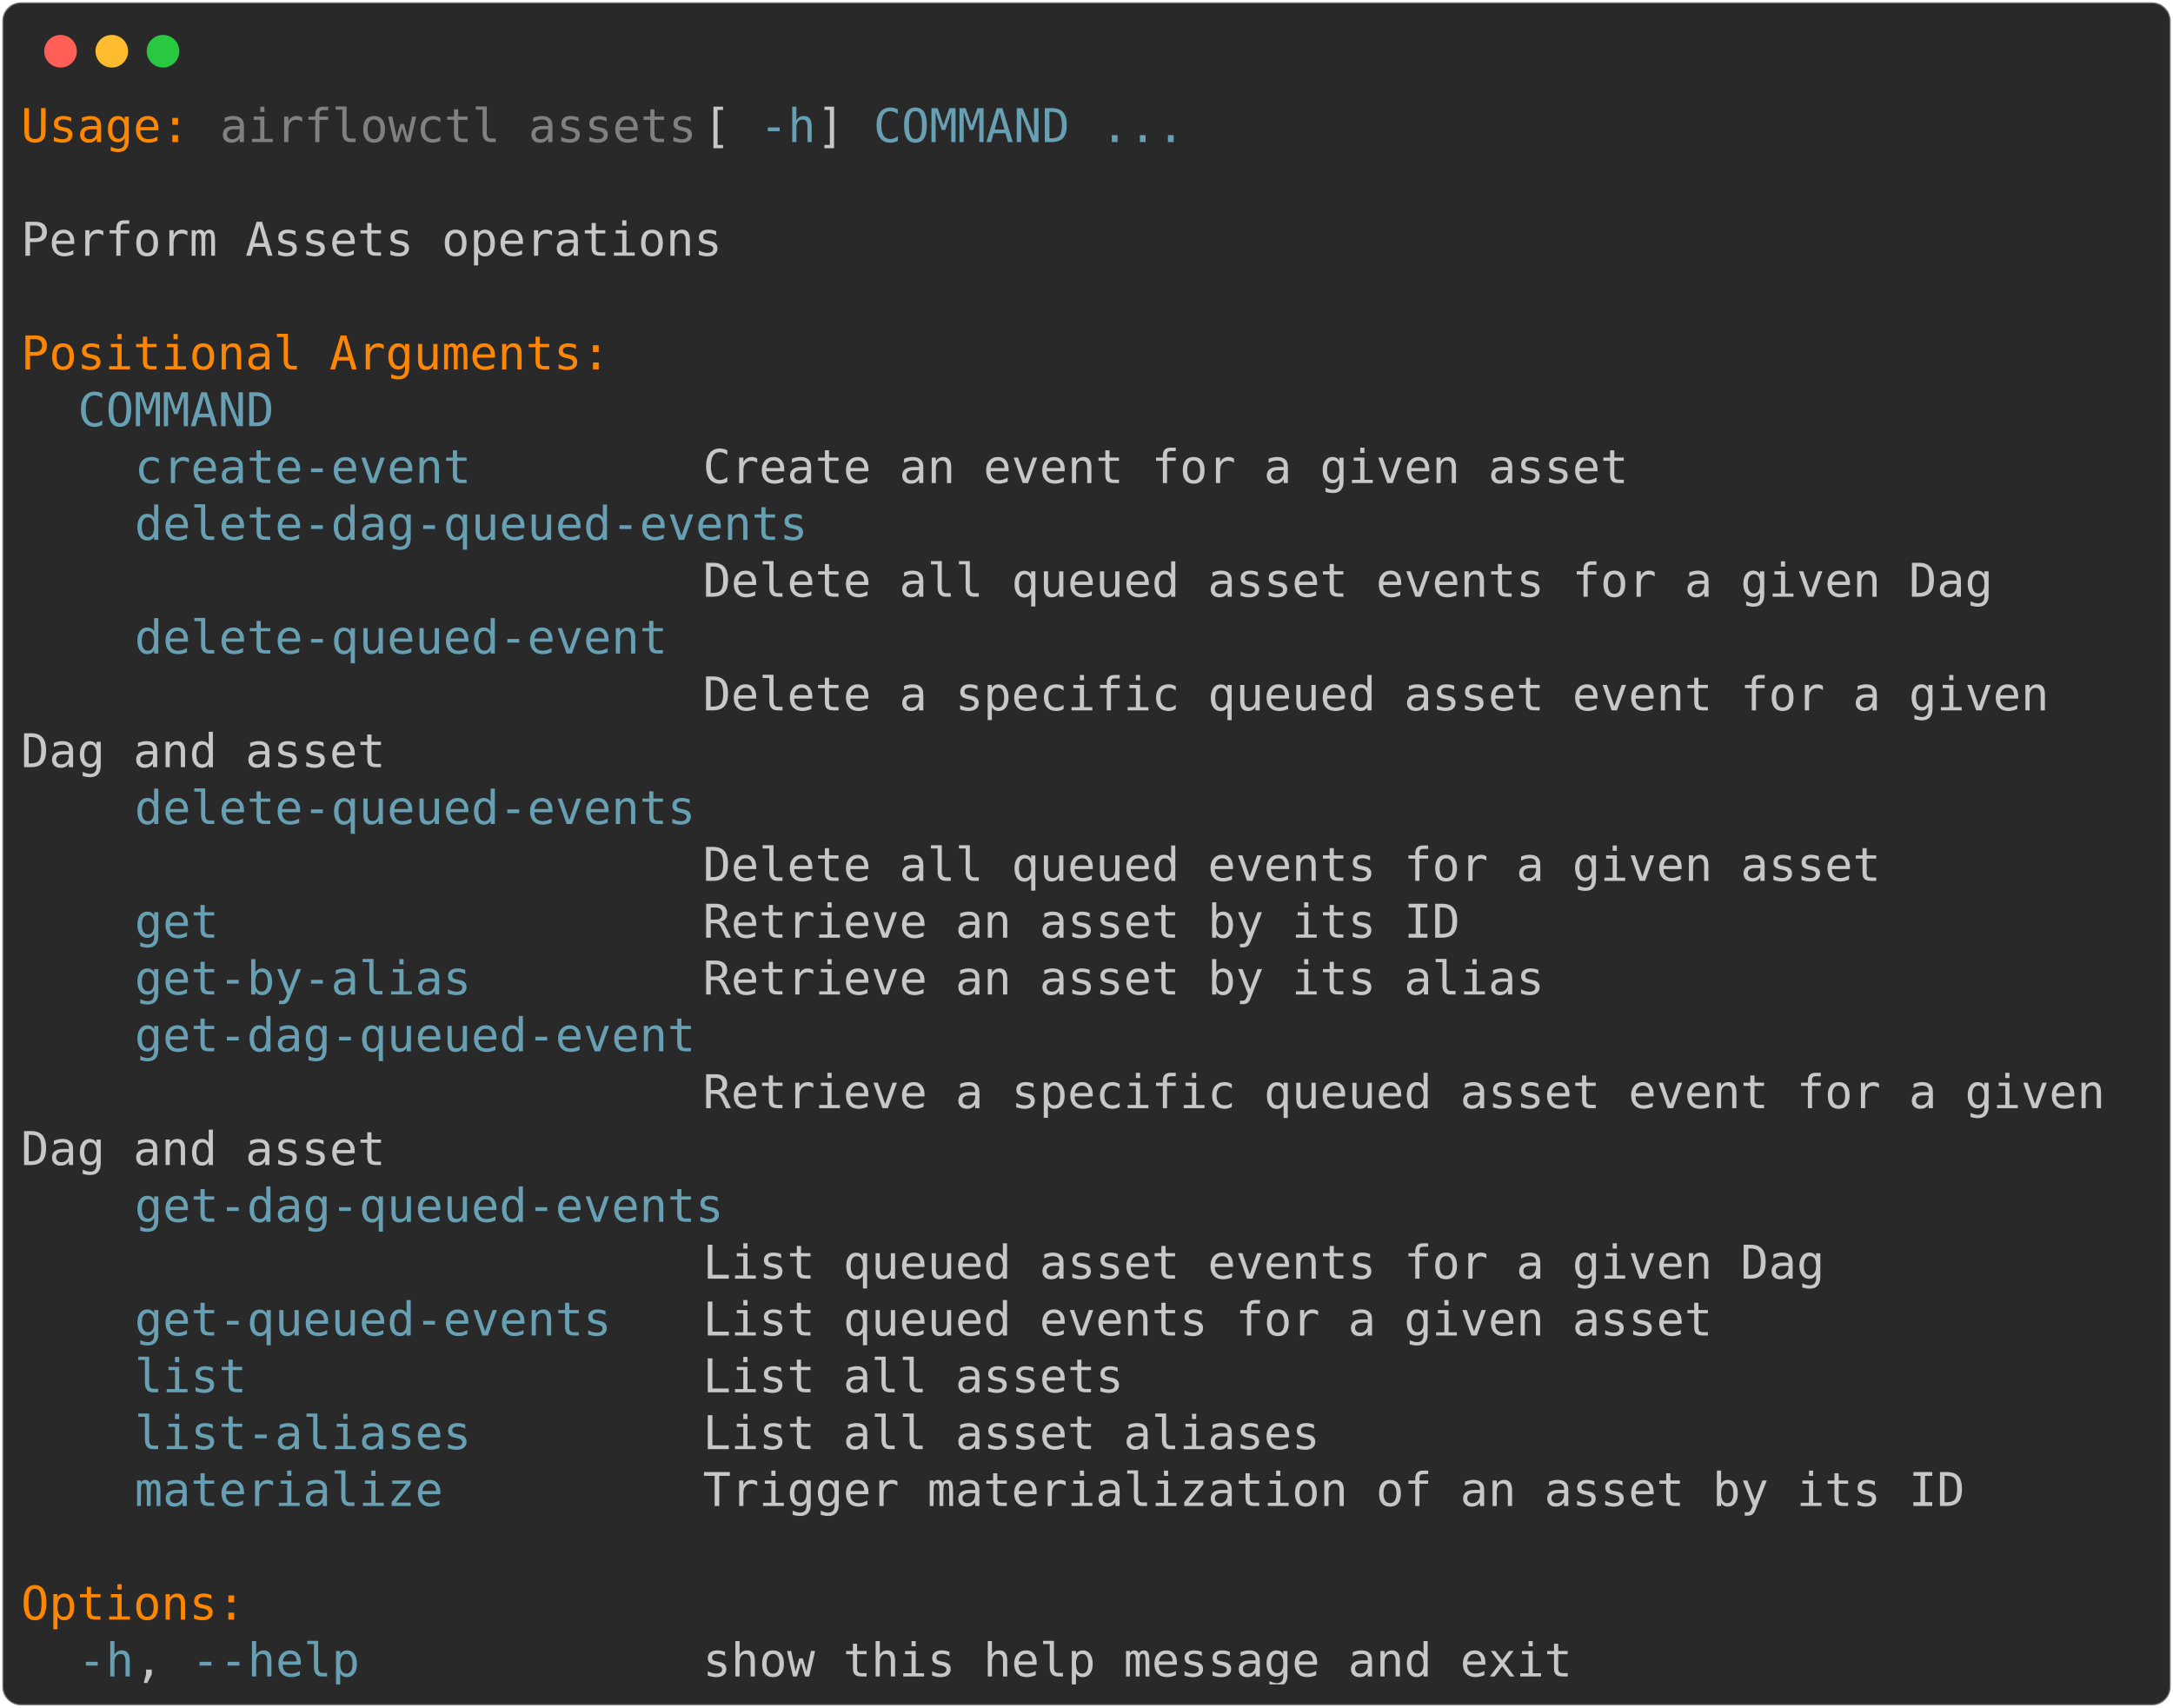
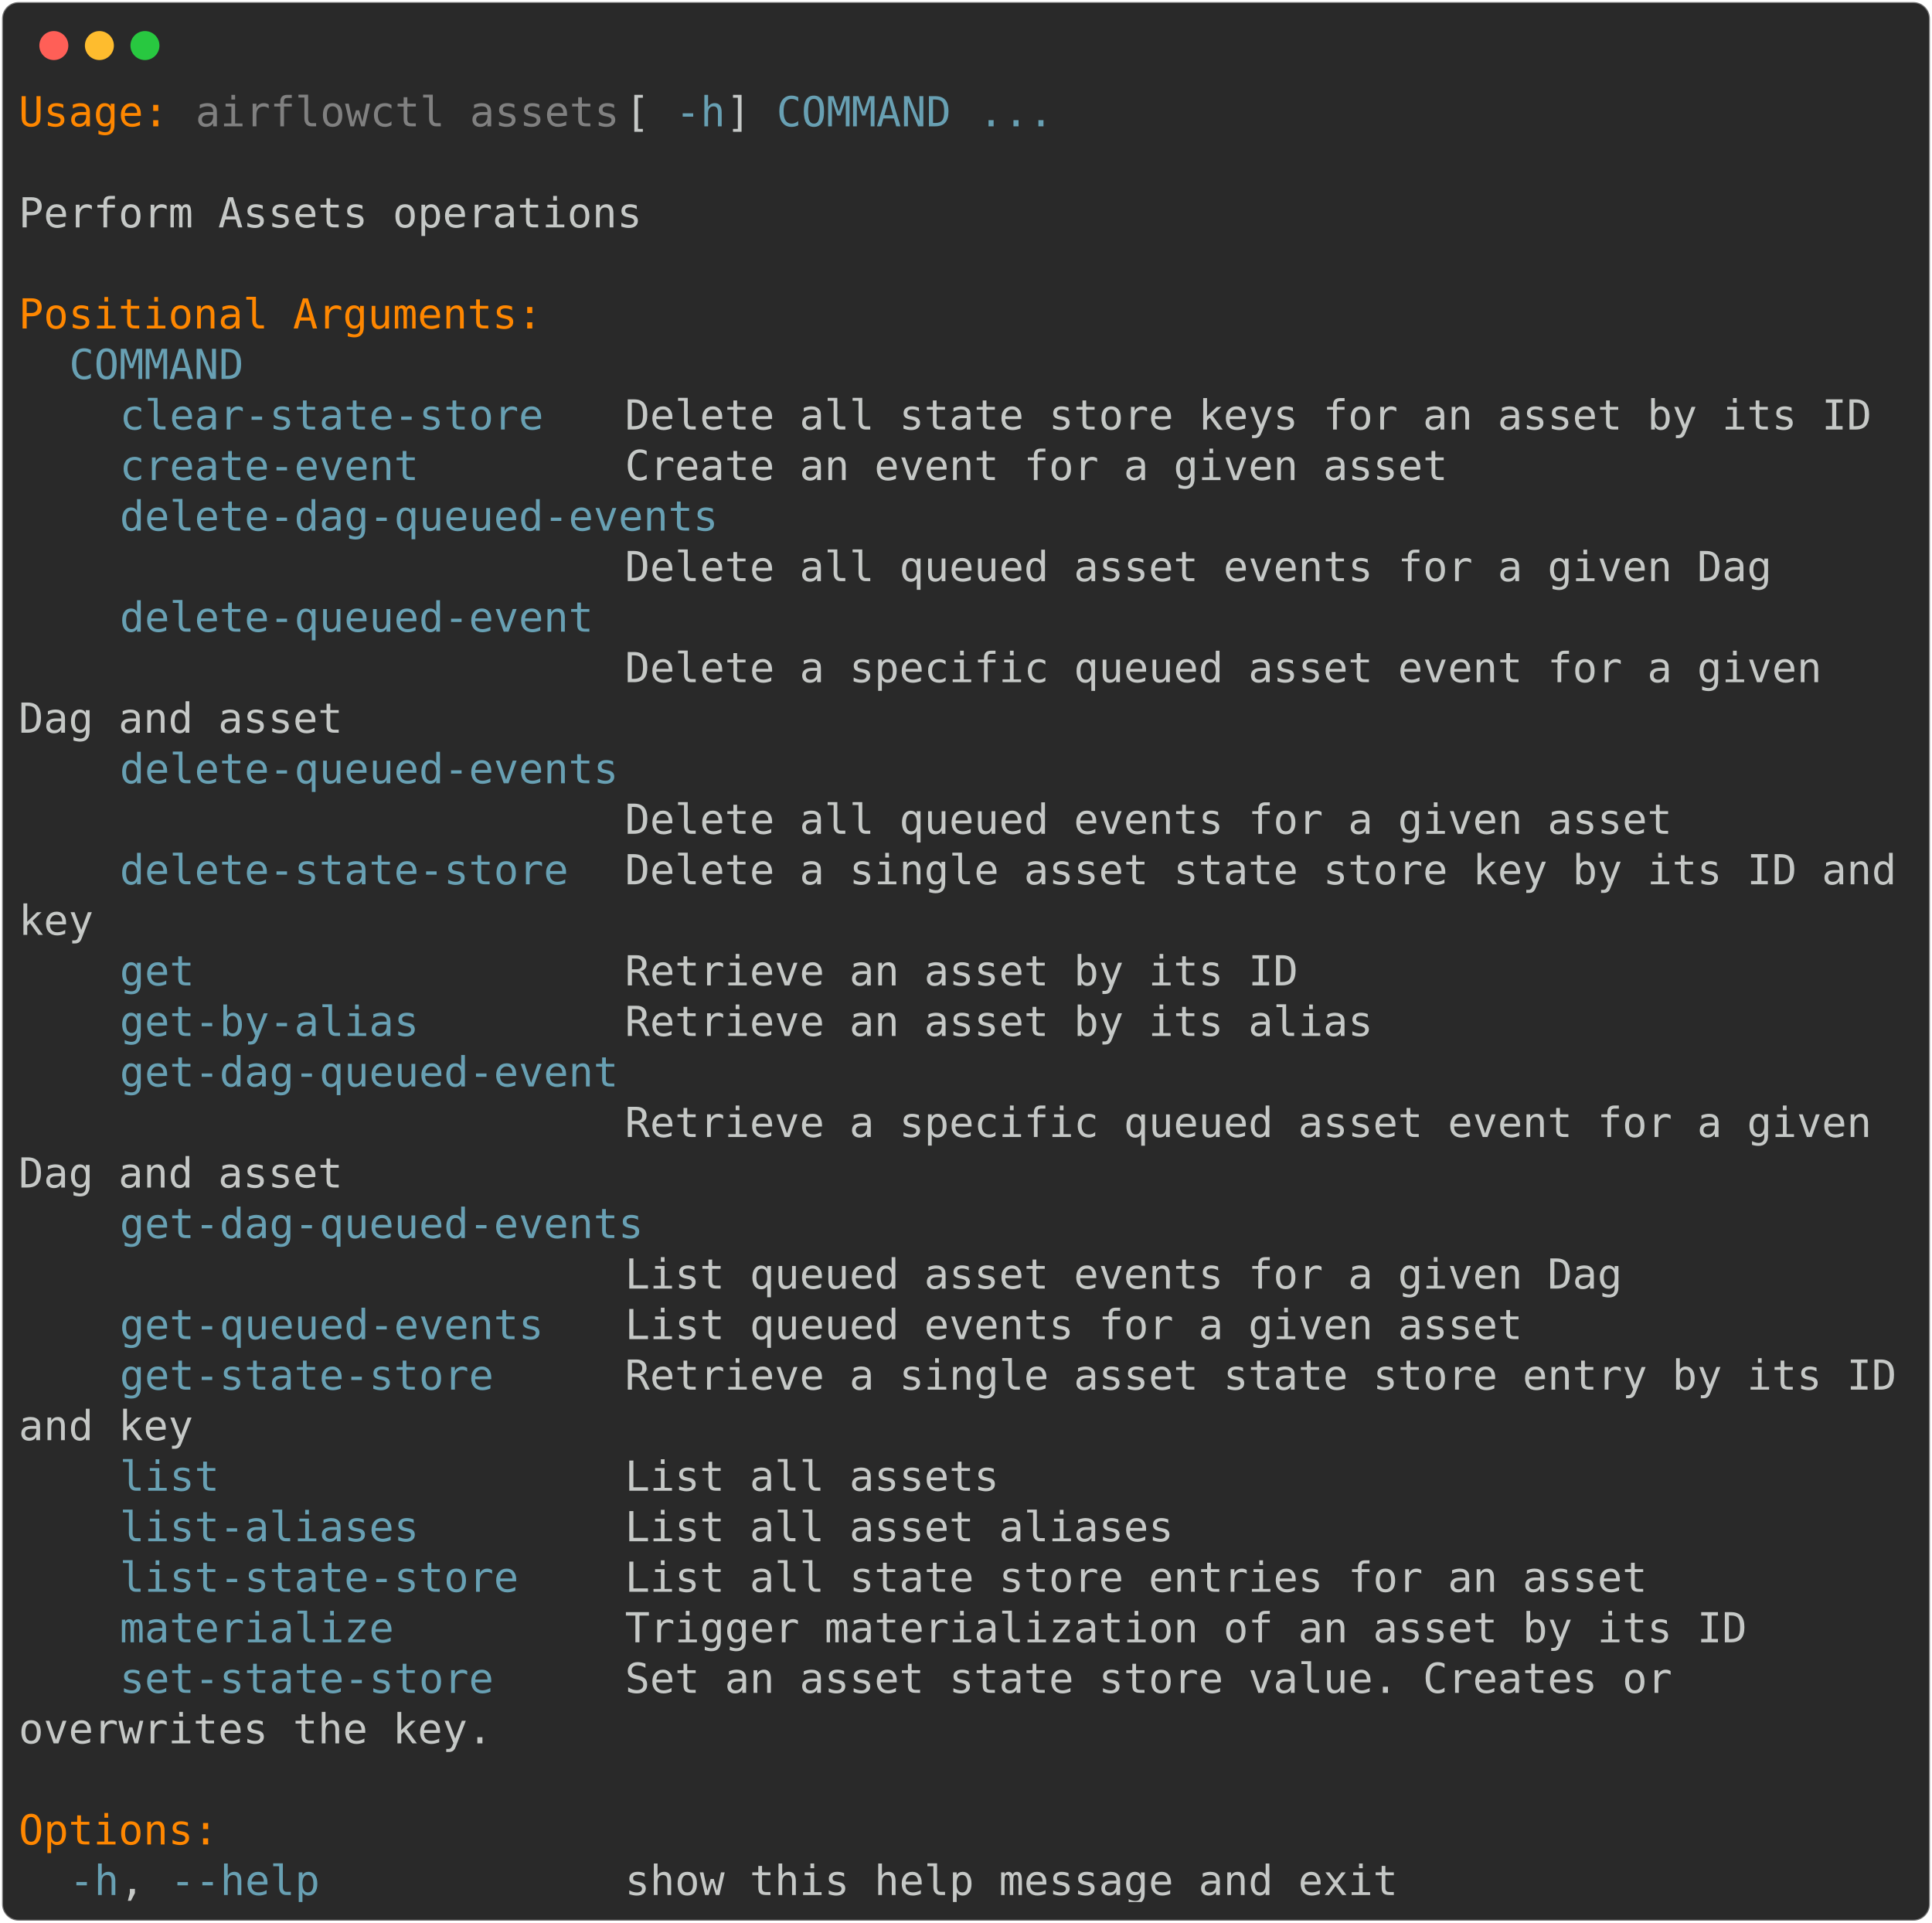
- <svg xmlns="http://www.w3.org/2000/svg" class="rich-terminal" viewBox="0 0 933 733.2">
+ <svg xmlns="http://www.w3.org/2000/svg" class="rich-terminal" viewBox="0 0 933 928.4">
  <style>

    @font-face {
        font-family: "Fira Code";
        src: local("FiraCode-Regular"),
                url("https://cdnjs.cloudflare.com/ajax/libs/firacode/6.2.0/woff2/FiraCode-Regular.woff2") format("woff2"),
                url("https://cdnjs.cloudflare.com/ajax/libs/firacode/6.2.0/woff/FiraCode-Regular.woff") format("woff");
        font-style: normal;
        font-weight: 400;
    }
    @font-face {
        font-family: "Fira Code";
        src: local("FiraCode-Bold"),
                url("https://cdnjs.cloudflare.com/ajax/libs/firacode/6.2.0/woff2/FiraCode-Bold.woff2") format("woff2"),
                url("https://cdnjs.cloudflare.com/ajax/libs/firacode/6.2.0/woff/FiraCode-Bold.woff") format("woff");
        font-style: bold;
        font-weight: 700;
    }

-     .terminal-2929493646-matrix {
+     .terminal-1670084613-matrix {
        font-family: Fira Code, monospace;
        font-size: 20px;
        line-height: 24.4px;
        font-variant-east-asian: full-width;
    }

-     .terminal-2929493646-title {
+     .terminal-1670084613-title {
        font-size: 18px;
        font-weight: bold;
        font-family: arial;
    }

-     .terminal-2929493646-r1 { fill: #ff8700 }
- .terminal-2929493646-r2 { fill: #c5c8c6 }
- .terminal-2929493646-r3 { fill: #808080 }
- .terminal-2929493646-r4 { fill: #68a0b3 }
+     .terminal-1670084613-r1 { fill: #ff8700 }
+ .terminal-1670084613-r2 { fill: #c5c8c6 }
+ .terminal-1670084613-r3 { fill: #808080 }
+ .terminal-1670084613-r4 { fill: #68a0b3 }
    </style>
  <defs>
-     <clipPath id="terminal-2929493646-clip-terminal">
-       <rect x="0" y="0" width="914.0" height="682.2" />
-     </clipPath>
-     <clipPath id="terminal-2929493646-line-0">
+     <clipPath id="terminal-1670084613-clip-terminal">
+       <rect x="0" y="0" width="914.0" height="877.4" />
+     </clipPath>
+     <clipPath id="terminal-1670084613-line-0">
      <rect x="0" y="1.5" width="915" height="24.65" />
    </clipPath>
-     <clipPath id="terminal-2929493646-line-1">
+     <clipPath id="terminal-1670084613-line-1">
      <rect x="0" y="25.9" width="915" height="24.65" />
    </clipPath>
-     <clipPath id="terminal-2929493646-line-2">
+     <clipPath id="terminal-1670084613-line-2">
      <rect x="0" y="50.3" width="915" height="24.65" />
    </clipPath>
-     <clipPath id="terminal-2929493646-line-3">
+     <clipPath id="terminal-1670084613-line-3">
      <rect x="0" y="74.7" width="915" height="24.65" />
    </clipPath>
-     <clipPath id="terminal-2929493646-line-4">
+     <clipPath id="terminal-1670084613-line-4">
      <rect x="0" y="99.1" width="915" height="24.65" />
    </clipPath>
-     <clipPath id="terminal-2929493646-line-5">
+     <clipPath id="terminal-1670084613-line-5">
      <rect x="0" y="123.5" width="915" height="24.65" />
    </clipPath>
-     <clipPath id="terminal-2929493646-line-6">
+     <clipPath id="terminal-1670084613-line-6">
      <rect x="0" y="147.9" width="915" height="24.65" />
    </clipPath>
-     <clipPath id="terminal-2929493646-line-7">
+     <clipPath id="terminal-1670084613-line-7">
      <rect x="0" y="172.3" width="915" height="24.65" />
    </clipPath>
-     <clipPath id="terminal-2929493646-line-8">
+     <clipPath id="terminal-1670084613-line-8">
      <rect x="0" y="196.7" width="915" height="24.65" />
    </clipPath>
-     <clipPath id="terminal-2929493646-line-9">
+     <clipPath id="terminal-1670084613-line-9">
      <rect x="0" y="221.1" width="915" height="24.65" />
    </clipPath>
-     <clipPath id="terminal-2929493646-line-10">
+     <clipPath id="terminal-1670084613-line-10">
      <rect x="0" y="245.5" width="915" height="24.65" />
    </clipPath>
-     <clipPath id="terminal-2929493646-line-11">
+     <clipPath id="terminal-1670084613-line-11">
      <rect x="0" y="269.9" width="915" height="24.65" />
    </clipPath>
-     <clipPath id="terminal-2929493646-line-12">
+     <clipPath id="terminal-1670084613-line-12">
      <rect x="0" y="294.3" width="915" height="24.65" />
    </clipPath>
-     <clipPath id="terminal-2929493646-line-13">
+     <clipPath id="terminal-1670084613-line-13">
      <rect x="0" y="318.7" width="915" height="24.65" />
    </clipPath>
-     <clipPath id="terminal-2929493646-line-14">
+     <clipPath id="terminal-1670084613-line-14">
      <rect x="0" y="343.1" width="915" height="24.65" />
    </clipPath>
-     <clipPath id="terminal-2929493646-line-15">
+     <clipPath id="terminal-1670084613-line-15">
      <rect x="0" y="367.5" width="915" height="24.65" />
    </clipPath>
-     <clipPath id="terminal-2929493646-line-16">
+     <clipPath id="terminal-1670084613-line-16">
      <rect x="0" y="391.9" width="915" height="24.65" />
    </clipPath>
-     <clipPath id="terminal-2929493646-line-17">
+     <clipPath id="terminal-1670084613-line-17">
      <rect x="0" y="416.3" width="915" height="24.65" />
    </clipPath>
-     <clipPath id="terminal-2929493646-line-18">
+     <clipPath id="terminal-1670084613-line-18">
      <rect x="0" y="440.7" width="915" height="24.65" />
    </clipPath>
-     <clipPath id="terminal-2929493646-line-19">
+     <clipPath id="terminal-1670084613-line-19">
      <rect x="0" y="465.1" width="915" height="24.65" />
    </clipPath>
-     <clipPath id="terminal-2929493646-line-20">
+     <clipPath id="terminal-1670084613-line-20">
      <rect x="0" y="489.5" width="915" height="24.65" />
    </clipPath>
-     <clipPath id="terminal-2929493646-line-21">
+     <clipPath id="terminal-1670084613-line-21">
      <rect x="0" y="513.9" width="915" height="24.65" />
    </clipPath>
-     <clipPath id="terminal-2929493646-line-22">
+     <clipPath id="terminal-1670084613-line-22">
      <rect x="0" y="538.3" width="915" height="24.65" />
    </clipPath>
-     <clipPath id="terminal-2929493646-line-23">
+     <clipPath id="terminal-1670084613-line-23">
      <rect x="0" y="562.7" width="915" height="24.65" />
    </clipPath>
-     <clipPath id="terminal-2929493646-line-24">
+     <clipPath id="terminal-1670084613-line-24">
      <rect x="0" y="587.1" width="915" height="24.65" />
    </clipPath>
-     <clipPath id="terminal-2929493646-line-25">
+     <clipPath id="terminal-1670084613-line-25">
      <rect x="0" y="611.5" width="915" height="24.65" />
    </clipPath>
-     <clipPath id="terminal-2929493646-line-26">
+     <clipPath id="terminal-1670084613-line-26">
      <rect x="0" y="635.9" width="915" height="24.65" />
    </clipPath>
+     <clipPath id="terminal-1670084613-line-27">
+       <rect x="0" y="660.3" width="915" height="24.65" />
+     </clipPath>
+     <clipPath id="terminal-1670084613-line-28">
+       <rect x="0" y="684.7" width="915" height="24.65" />
+     </clipPath>
+     <clipPath id="terminal-1670084613-line-29">
+       <rect x="0" y="709.1" width="915" height="24.65" />
+     </clipPath>
+     <clipPath id="terminal-1670084613-line-30">
+       <rect x="0" y="733.5" width="915" height="24.65" />
+     </clipPath>
+     <clipPath id="terminal-1670084613-line-31">
+       <rect x="0" y="757.9" width="915" height="24.65" />
+     </clipPath>
+     <clipPath id="terminal-1670084613-line-32">
+       <rect x="0" y="782.3" width="915" height="24.65" />
+     </clipPath>
+     <clipPath id="terminal-1670084613-line-33">
+       <rect x="0" y="806.7" width="915" height="24.65" />
+     </clipPath>
+     <clipPath id="terminal-1670084613-line-34">
+       <rect x="0" y="831.1" width="915" height="24.65" />
+     </clipPath>
  </defs>
-   <rect fill="#292929" stroke="rgba(255,255,255,0.35)" stroke-width="1" x="1" y="1" width="931" height="731.2" rx="8" />
+   <rect fill="#292929" stroke="rgba(255,255,255,0.35)" stroke-width="1" x="1" y="1" width="931" height="926.4" rx="8" />
  <g transform="translate(26,22)">
    <circle cx="0" cy="0" r="7" fill="#ff5f57" />
    <circle cx="22" cy="0" r="7" fill="#febc2e" />
    <circle cx="44" cy="0" r="7" fill="#28c840" />
  </g>
-   <g transform="translate(9, 41)" clip-path="url(#terminal-2929493646-clip-terminal)">
-     <g class="terminal-2929493646-matrix">
-       <text class="terminal-2929493646-r1" x="0" y="20" textLength="73.2" clip-path="url(#terminal-2929493646-line-0)">Usage:</text>
-       <text class="terminal-2929493646-r3" x="85.4" y="20" textLength="207.4" clip-path="url(#terminal-2929493646-line-0)">airflowctl assets</text>
-       <text class="terminal-2929493646-r2" x="292.8" y="20" textLength="24.4" clip-path="url(#terminal-2929493646-line-0)"> [</text>
-       <text class="terminal-2929493646-r4" x="317.2" y="20" textLength="24.4" clip-path="url(#terminal-2929493646-line-0)">-h</text>
-       <text class="terminal-2929493646-r2" x="341.6" y="20" textLength="24.4" clip-path="url(#terminal-2929493646-line-0)">] </text>
-       <text class="terminal-2929493646-r4" x="366" y="20" textLength="85.4" clip-path="url(#terminal-2929493646-line-0)">COMMAND</text>
-       <text class="terminal-2929493646-r4" x="463.6" y="20" textLength="36.6" clip-path="url(#terminal-2929493646-line-0)">...</text>
-       <text class="terminal-2929493646-r2" x="915" y="20" textLength="12.2" clip-path="url(#terminal-2929493646-line-0)">
- </text>
-       <text class="terminal-2929493646-r2" x="915" y="44.4" textLength="12.2" clip-path="url(#terminal-2929493646-line-1)">
- </text>
-       <text class="terminal-2929493646-r2" x="0" y="68.8" textLength="305" clip-path="url(#terminal-2929493646-line-2)">Perform Assets operations</text>
-       <text class="terminal-2929493646-r2" x="915" y="68.8" textLength="12.2" clip-path="url(#terminal-2929493646-line-2)">
- </text>
-       <text class="terminal-2929493646-r2" x="915" y="93.2" textLength="12.2" clip-path="url(#terminal-2929493646-line-3)">
- </text>
-       <text class="terminal-2929493646-r1" x="0" y="117.6" textLength="256.2" clip-path="url(#terminal-2929493646-line-4)">Positional Arguments:</text>
-       <text class="terminal-2929493646-r2" x="915" y="117.6" textLength="12.2" clip-path="url(#terminal-2929493646-line-4)">
- </text>
-       <text class="terminal-2929493646-r4" x="24.4" y="142" textLength="85.4" clip-path="url(#terminal-2929493646-line-5)">COMMAND</text>
-       <text class="terminal-2929493646-r2" x="915" y="142" textLength="12.2" clip-path="url(#terminal-2929493646-line-5)">
- </text>
-       <text class="terminal-2929493646-r4" x="48.8" y="166.4" textLength="146.4" clip-path="url(#terminal-2929493646-line-6)">create-event</text>
-       <text class="terminal-2929493646-r2" x="292.8" y="166.4" textLength="402.6" clip-path="url(#terminal-2929493646-line-6)">Create an event for a given asset</text>
-       <text class="terminal-2929493646-r2" x="915" y="166.4" textLength="12.2" clip-path="url(#terminal-2929493646-line-6)">
- </text>
-       <text class="terminal-2929493646-r4" x="48.8" y="190.8" textLength="292.8" clip-path="url(#terminal-2929493646-line-7)">delete-dag-queued-events</text>
-       <text class="terminal-2929493646-r2" x="915" y="190.8" textLength="12.2" clip-path="url(#terminal-2929493646-line-7)">
- </text>
-       <text class="terminal-2929493646-r2" x="292.8" y="215.2" textLength="561.2" clip-path="url(#terminal-2929493646-line-8)">Delete all queued asset events for a given Dag</text>
-       <text class="terminal-2929493646-r2" x="915" y="215.2" textLength="12.2" clip-path="url(#terminal-2929493646-line-8)">
- </text>
-       <text class="terminal-2929493646-r4" x="48.8" y="239.6" textLength="231.8" clip-path="url(#terminal-2929493646-line-9)">delete-queued-event</text>
-       <text class="terminal-2929493646-r2" x="915" y="239.6" textLength="12.2" clip-path="url(#terminal-2929493646-line-9)">
- </text>
-       <text class="terminal-2929493646-r2" x="292.8" y="264" textLength="597.8" clip-path="url(#terminal-2929493646-line-10)">Delete a specific queued asset event for a given </text>
-       <text class="terminal-2929493646-r2" x="915" y="264" textLength="12.2" clip-path="url(#terminal-2929493646-line-10)">
- </text>
-       <text class="terminal-2929493646-r2" x="0" y="288.4" textLength="158.6" clip-path="url(#terminal-2929493646-line-11)">Dag and asset</text>
-       <text class="terminal-2929493646-r2" x="915" y="288.4" textLength="12.2" clip-path="url(#terminal-2929493646-line-11)">
- </text>
-       <text class="terminal-2929493646-r4" x="48.8" y="312.8" textLength="244" clip-path="url(#terminal-2929493646-line-12)">delete-queued-events</text>
-       <text class="terminal-2929493646-r2" x="915" y="312.8" textLength="12.2" clip-path="url(#terminal-2929493646-line-12)">
- </text>
-       <text class="terminal-2929493646-r2" x="292.8" y="337.2" textLength="512.4" clip-path="url(#terminal-2929493646-line-13)">Delete all queued events for a given asset</text>
-       <text class="terminal-2929493646-r2" x="915" y="337.2" textLength="12.2" clip-path="url(#terminal-2929493646-line-13)">
- </text>
-       <text class="terminal-2929493646-r4" x="48.8" y="361.6" textLength="36.6" clip-path="url(#terminal-2929493646-line-14)">get</text>
-       <text class="terminal-2929493646-r2" x="292.8" y="361.6" textLength="329.4" clip-path="url(#terminal-2929493646-line-14)">Retrieve an asset by its ID</text>
-       <text class="terminal-2929493646-r2" x="915" y="361.6" textLength="12.2" clip-path="url(#terminal-2929493646-line-14)">
- </text>
-       <text class="terminal-2929493646-r4" x="48.8" y="386" textLength="146.4" clip-path="url(#terminal-2929493646-line-15)">get-by-alias</text>
-       <text class="terminal-2929493646-r2" x="292.8" y="386" textLength="366" clip-path="url(#terminal-2929493646-line-15)">Retrieve an asset by its alias</text>
-       <text class="terminal-2929493646-r2" x="915" y="386" textLength="12.2" clip-path="url(#terminal-2929493646-line-15)">
- </text>
-       <text class="terminal-2929493646-r4" x="48.8" y="410.4" textLength="244" clip-path="url(#terminal-2929493646-line-16)">get-dag-queued-event</text>
-       <text class="terminal-2929493646-r2" x="915" y="410.4" textLength="12.2" clip-path="url(#terminal-2929493646-line-16)">
- </text>
-       <text class="terminal-2929493646-r2" x="292.8" y="434.8" textLength="622.2" clip-path="url(#terminal-2929493646-line-17)">Retrieve a specific queued asset event for a given </text>
-       <text class="terminal-2929493646-r2" x="915" y="434.8" textLength="12.2" clip-path="url(#terminal-2929493646-line-17)">
- </text>
-       <text class="terminal-2929493646-r2" x="0" y="459.2" textLength="158.6" clip-path="url(#terminal-2929493646-line-18)">Dag and asset</text>
-       <text class="terminal-2929493646-r2" x="915" y="459.2" textLength="12.2" clip-path="url(#terminal-2929493646-line-18)">
- </text>
-       <text class="terminal-2929493646-r4" x="48.8" y="483.6" textLength="256.2" clip-path="url(#terminal-2929493646-line-19)">get-dag-queued-events</text>
-       <text class="terminal-2929493646-r2" x="915" y="483.6" textLength="12.2" clip-path="url(#terminal-2929493646-line-19)">
- </text>
-       <text class="terminal-2929493646-r2" x="292.8" y="508" textLength="488" clip-path="url(#terminal-2929493646-line-20)">List queued asset events for a given Dag</text>
-       <text class="terminal-2929493646-r2" x="915" y="508" textLength="12.2" clip-path="url(#terminal-2929493646-line-20)">
- </text>
-       <text class="terminal-2929493646-r4" x="48.8" y="532.4" textLength="207.4" clip-path="url(#terminal-2929493646-line-21)">get-queued-events</text>
-       <text class="terminal-2929493646-r2" x="292.8" y="532.4" textLength="439.2" clip-path="url(#terminal-2929493646-line-21)">List queued events for a given asset</text>
-       <text class="terminal-2929493646-r2" x="915" y="532.4" textLength="12.2" clip-path="url(#terminal-2929493646-line-21)">
- </text>
-       <text class="terminal-2929493646-r4" x="48.8" y="556.8" textLength="48.8" clip-path="url(#terminal-2929493646-line-22)">list</text>
-       <text class="terminal-2929493646-r2" x="292.8" y="556.8" textLength="183" clip-path="url(#terminal-2929493646-line-22)">List all assets</text>
-       <text class="terminal-2929493646-r2" x="915" y="556.8" textLength="12.2" clip-path="url(#terminal-2929493646-line-22)">
- </text>
-       <text class="terminal-2929493646-r4" x="48.8" y="581.2" textLength="146.4" clip-path="url(#terminal-2929493646-line-23)">list-aliases</text>
-       <text class="terminal-2929493646-r2" x="292.8" y="581.2" textLength="268.4" clip-path="url(#terminal-2929493646-line-23)">List all asset aliases</text>
-       <text class="terminal-2929493646-r2" x="915" y="581.2" textLength="12.2" clip-path="url(#terminal-2929493646-line-23)">
- </text>
-       <text class="terminal-2929493646-r4" x="48.8" y="605.6" textLength="134.2" clip-path="url(#terminal-2929493646-line-24)">materialize</text>
-       <text class="terminal-2929493646-r2" x="292.8" y="605.6" textLength="549" clip-path="url(#terminal-2929493646-line-24)">Trigger materialization of an asset by its ID</text>
-       <text class="terminal-2929493646-r2" x="915" y="605.6" textLength="12.2" clip-path="url(#terminal-2929493646-line-24)">
- </text>
-       <text class="terminal-2929493646-r2" x="915" y="630" textLength="12.2" clip-path="url(#terminal-2929493646-line-25)">
- </text>
-       <text class="terminal-2929493646-r1" x="0" y="654.4" textLength="97.6" clip-path="url(#terminal-2929493646-line-26)">Options:</text>
-       <text class="terminal-2929493646-r2" x="915" y="654.4" textLength="12.2" clip-path="url(#terminal-2929493646-line-26)">
- </text>
-       <text class="terminal-2929493646-r4" x="24.4" y="678.8" textLength="24.4" clip-path="url(#terminal-2929493646-line-27)">-h</text>
-       <text class="terminal-2929493646-r2" x="48.8" y="678.8" textLength="24.4" clip-path="url(#terminal-2929493646-line-27)">, </text>
-       <text class="terminal-2929493646-r4" x="73.2" y="678.8" textLength="73.2" clip-path="url(#terminal-2929493646-line-27)">--help</text>
-       <text class="terminal-2929493646-r2" x="292.8" y="678.8" textLength="378.2" clip-path="url(#terminal-2929493646-line-27)">show this help message and exit</text>
-       <text class="terminal-2929493646-r2" x="915" y="678.8" textLength="12.2" clip-path="url(#terminal-2929493646-line-27)">
+   <g transform="translate(9, 41)" clip-path="url(#terminal-1670084613-clip-terminal)">
+     <g class="terminal-1670084613-matrix">
+       <text class="terminal-1670084613-r1" x="0" y="20" textLength="73.2" clip-path="url(#terminal-1670084613-line-0)">Usage:</text>
+       <text class="terminal-1670084613-r3" x="85.4" y="20" textLength="207.4" clip-path="url(#terminal-1670084613-line-0)">airflowctl assets</text>
+       <text class="terminal-1670084613-r2" x="292.8" y="20" textLength="24.4" clip-path="url(#terminal-1670084613-line-0)"> [</text>
+       <text class="terminal-1670084613-r4" x="317.2" y="20" textLength="24.4" clip-path="url(#terminal-1670084613-line-0)">-h</text>
+       <text class="terminal-1670084613-r2" x="341.6" y="20" textLength="24.4" clip-path="url(#terminal-1670084613-line-0)">] </text>
+       <text class="terminal-1670084613-r4" x="366" y="20" textLength="85.4" clip-path="url(#terminal-1670084613-line-0)">COMMAND</text>
+       <text class="terminal-1670084613-r4" x="463.6" y="20" textLength="36.6" clip-path="url(#terminal-1670084613-line-0)">...</text>
+       <text class="terminal-1670084613-r2" x="915" y="20" textLength="12.2" clip-path="url(#terminal-1670084613-line-0)">
+ </text>
+       <text class="terminal-1670084613-r2" x="915" y="44.4" textLength="12.2" clip-path="url(#terminal-1670084613-line-1)">
+ </text>
+       <text class="terminal-1670084613-r2" x="0" y="68.8" textLength="305" clip-path="url(#terminal-1670084613-line-2)">Perform Assets operations</text>
+       <text class="terminal-1670084613-r2" x="915" y="68.8" textLength="12.2" clip-path="url(#terminal-1670084613-line-2)">
+ </text>
+       <text class="terminal-1670084613-r2" x="915" y="93.2" textLength="12.2" clip-path="url(#terminal-1670084613-line-3)">
+ </text>
+       <text class="terminal-1670084613-r1" x="0" y="117.6" textLength="256.2" clip-path="url(#terminal-1670084613-line-4)">Positional Arguments:</text>
+       <text class="terminal-1670084613-r2" x="915" y="117.6" textLength="12.2" clip-path="url(#terminal-1670084613-line-4)">
+ </text>
+       <text class="terminal-1670084613-r4" x="24.4" y="142" textLength="85.4" clip-path="url(#terminal-1670084613-line-5)">COMMAND</text>
+       <text class="terminal-1670084613-r2" x="915" y="142" textLength="12.2" clip-path="url(#terminal-1670084613-line-5)">
+ </text>
+       <text class="terminal-1670084613-r4" x="48.8" y="166.4" textLength="207.4" clip-path="url(#terminal-1670084613-line-6)">clear-state-store</text>
+       <text class="terminal-1670084613-r2" x="292.8" y="166.4" textLength="610" clip-path="url(#terminal-1670084613-line-6)">Delete all state store keys for an asset by its ID</text>
+       <text class="terminal-1670084613-r2" x="915" y="166.4" textLength="12.2" clip-path="url(#terminal-1670084613-line-6)">
+ </text>
+       <text class="terminal-1670084613-r4" x="48.8" y="190.8" textLength="146.4" clip-path="url(#terminal-1670084613-line-7)">create-event</text>
+       <text class="terminal-1670084613-r2" x="292.8" y="190.8" textLength="402.6" clip-path="url(#terminal-1670084613-line-7)">Create an event for a given asset</text>
+       <text class="terminal-1670084613-r2" x="915" y="190.8" textLength="12.2" clip-path="url(#terminal-1670084613-line-7)">
+ </text>
+       <text class="terminal-1670084613-r4" x="48.8" y="215.2" textLength="292.8" clip-path="url(#terminal-1670084613-line-8)">delete-dag-queued-events</text>
+       <text class="terminal-1670084613-r2" x="915" y="215.2" textLength="12.2" clip-path="url(#terminal-1670084613-line-8)">
+ </text>
+       <text class="terminal-1670084613-r2" x="292.8" y="239.6" textLength="561.2" clip-path="url(#terminal-1670084613-line-9)">Delete all queued asset events for a given Dag</text>
+       <text class="terminal-1670084613-r2" x="915" y="239.6" textLength="12.2" clip-path="url(#terminal-1670084613-line-9)">
+ </text>
+       <text class="terminal-1670084613-r4" x="48.8" y="264" textLength="231.8" clip-path="url(#terminal-1670084613-line-10)">delete-queued-event</text>
+       <text class="terminal-1670084613-r2" x="915" y="264" textLength="12.2" clip-path="url(#terminal-1670084613-line-10)">
+ </text>
+       <text class="terminal-1670084613-r2" x="292.8" y="288.4" textLength="597.8" clip-path="url(#terminal-1670084613-line-11)">Delete a specific queued asset event for a given </text>
+       <text class="terminal-1670084613-r2" x="915" y="288.4" textLength="12.2" clip-path="url(#terminal-1670084613-line-11)">
+ </text>
+       <text class="terminal-1670084613-r2" x="0" y="312.8" textLength="158.6" clip-path="url(#terminal-1670084613-line-12)">Dag and asset</text>
+       <text class="terminal-1670084613-r2" x="915" y="312.8" textLength="12.2" clip-path="url(#terminal-1670084613-line-12)">
+ </text>
+       <text class="terminal-1670084613-r4" x="48.8" y="337.2" textLength="244" clip-path="url(#terminal-1670084613-line-13)">delete-queued-events</text>
+       <text class="terminal-1670084613-r2" x="915" y="337.2" textLength="12.2" clip-path="url(#terminal-1670084613-line-13)">
+ </text>
+       <text class="terminal-1670084613-r2" x="292.8" y="361.6" textLength="512.4" clip-path="url(#terminal-1670084613-line-14)">Delete all queued events for a given asset</text>
+       <text class="terminal-1670084613-r2" x="915" y="361.6" textLength="12.2" clip-path="url(#terminal-1670084613-line-14)">
+ </text>
+       <text class="terminal-1670084613-r4" x="48.8" y="386" textLength="219.6" clip-path="url(#terminal-1670084613-line-15)">delete-state-store</text>
+       <text class="terminal-1670084613-r2" x="292.8" y="386" textLength="622.2" clip-path="url(#terminal-1670084613-line-15)">Delete a single asset state store key by its ID and</text>
+       <text class="terminal-1670084613-r2" x="915" y="386" textLength="12.2" clip-path="url(#terminal-1670084613-line-15)">
+ </text>
+       <text class="terminal-1670084613-r2" x="0" y="410.4" textLength="36.6" clip-path="url(#terminal-1670084613-line-16)">key</text>
+       <text class="terminal-1670084613-r2" x="915" y="410.4" textLength="12.2" clip-path="url(#terminal-1670084613-line-16)">
+ </text>
+       <text class="terminal-1670084613-r4" x="48.8" y="434.8" textLength="36.6" clip-path="url(#terminal-1670084613-line-17)">get</text>
+       <text class="terminal-1670084613-r2" x="292.8" y="434.8" textLength="329.4" clip-path="url(#terminal-1670084613-line-17)">Retrieve an asset by its ID</text>
+       <text class="terminal-1670084613-r2" x="915" y="434.8" textLength="12.2" clip-path="url(#terminal-1670084613-line-17)">
+ </text>
+       <text class="terminal-1670084613-r4" x="48.8" y="459.2" textLength="146.4" clip-path="url(#terminal-1670084613-line-18)">get-by-alias</text>
+       <text class="terminal-1670084613-r2" x="292.8" y="459.2" textLength="366" clip-path="url(#terminal-1670084613-line-18)">Retrieve an asset by its alias</text>
+       <text class="terminal-1670084613-r2" x="915" y="459.2" textLength="12.2" clip-path="url(#terminal-1670084613-line-18)">
+ </text>
+       <text class="terminal-1670084613-r4" x="48.8" y="483.6" textLength="244" clip-path="url(#terminal-1670084613-line-19)">get-dag-queued-event</text>
+       <text class="terminal-1670084613-r2" x="915" y="483.6" textLength="12.2" clip-path="url(#terminal-1670084613-line-19)">
+ </text>
+       <text class="terminal-1670084613-r2" x="292.8" y="508" textLength="622.2" clip-path="url(#terminal-1670084613-line-20)">Retrieve a specific queued asset event for a given </text>
+       <text class="terminal-1670084613-r2" x="915" y="508" textLength="12.2" clip-path="url(#terminal-1670084613-line-20)">
+ </text>
+       <text class="terminal-1670084613-r2" x="0" y="532.4" textLength="158.6" clip-path="url(#terminal-1670084613-line-21)">Dag and asset</text>
+       <text class="terminal-1670084613-r2" x="915" y="532.4" textLength="12.2" clip-path="url(#terminal-1670084613-line-21)">
+ </text>
+       <text class="terminal-1670084613-r4" x="48.8" y="556.8" textLength="256.2" clip-path="url(#terminal-1670084613-line-22)">get-dag-queued-events</text>
+       <text class="terminal-1670084613-r2" x="915" y="556.8" textLength="12.2" clip-path="url(#terminal-1670084613-line-22)">
+ </text>
+       <text class="terminal-1670084613-r2" x="292.8" y="581.2" textLength="488" clip-path="url(#terminal-1670084613-line-23)">List queued asset events for a given Dag</text>
+       <text class="terminal-1670084613-r2" x="915" y="581.2" textLength="12.2" clip-path="url(#terminal-1670084613-line-23)">
+ </text>
+       <text class="terminal-1670084613-r4" x="48.8" y="605.6" textLength="207.4" clip-path="url(#terminal-1670084613-line-24)">get-queued-events</text>
+       <text class="terminal-1670084613-r2" x="292.8" y="605.6" textLength="439.2" clip-path="url(#terminal-1670084613-line-24)">List queued events for a given asset</text>
+       <text class="terminal-1670084613-r2" x="915" y="605.6" textLength="12.2" clip-path="url(#terminal-1670084613-line-24)">
+ </text>
+       <text class="terminal-1670084613-r4" x="48.8" y="630" textLength="183" clip-path="url(#terminal-1670084613-line-25)">get-state-store</text>
+       <text class="terminal-1670084613-r2" x="292.8" y="630" textLength="622.2" clip-path="url(#terminal-1670084613-line-25)">Retrieve a single asset state store entry by its ID</text>
+       <text class="terminal-1670084613-r2" x="915" y="630" textLength="12.2" clip-path="url(#terminal-1670084613-line-25)">
+ </text>
+       <text class="terminal-1670084613-r2" x="0" y="654.4" textLength="85.4" clip-path="url(#terminal-1670084613-line-26)">and key</text>
+       <text class="terminal-1670084613-r2" x="915" y="654.4" textLength="12.2" clip-path="url(#terminal-1670084613-line-26)">
+ </text>
+       <text class="terminal-1670084613-r4" x="48.8" y="678.8" textLength="48.8" clip-path="url(#terminal-1670084613-line-27)">list</text>
+       <text class="terminal-1670084613-r2" x="292.8" y="678.8" textLength="183" clip-path="url(#terminal-1670084613-line-27)">List all assets</text>
+       <text class="terminal-1670084613-r2" x="915" y="678.8" textLength="12.2" clip-path="url(#terminal-1670084613-line-27)">
+ </text>
+       <text class="terminal-1670084613-r4" x="48.8" y="703.2" textLength="146.4" clip-path="url(#terminal-1670084613-line-28)">list-aliases</text>
+       <text class="terminal-1670084613-r2" x="292.8" y="703.2" textLength="268.4" clip-path="url(#terminal-1670084613-line-28)">List all asset aliases</text>
+       <text class="terminal-1670084613-r2" x="915" y="703.2" textLength="12.2" clip-path="url(#terminal-1670084613-line-28)">
+ </text>
+       <text class="terminal-1670084613-r4" x="48.8" y="727.6" textLength="195.2" clip-path="url(#terminal-1670084613-line-29)">list-state-store</text>
+       <text class="terminal-1670084613-r2" x="292.8" y="727.6" textLength="500.2" clip-path="url(#terminal-1670084613-line-29)">List all state store entries for an asset</text>
+       <text class="terminal-1670084613-r2" x="915" y="727.6" textLength="12.2" clip-path="url(#terminal-1670084613-line-29)">
+ </text>
+       <text class="terminal-1670084613-r4" x="48.8" y="752" textLength="134.2" clip-path="url(#terminal-1670084613-line-30)">materialize</text>
+       <text class="terminal-1670084613-r2" x="292.8" y="752" textLength="549" clip-path="url(#terminal-1670084613-line-30)">Trigger materialization of an asset by its ID</text>
+       <text class="terminal-1670084613-r2" x="915" y="752" textLength="12.2" clip-path="url(#terminal-1670084613-line-30)">
+ </text>
+       <text class="terminal-1670084613-r4" x="48.8" y="776.4" textLength="183" clip-path="url(#terminal-1670084613-line-31)">set-state-store</text>
+       <text class="terminal-1670084613-r2" x="292.8" y="776.4" textLength="524.6" clip-path="url(#terminal-1670084613-line-31)">Set an asset state store value. Creates or </text>
+       <text class="terminal-1670084613-r2" x="915" y="776.4" textLength="12.2" clip-path="url(#terminal-1670084613-line-31)">
+ </text>
+       <text class="terminal-1670084613-r2" x="0" y="800.8" textLength="231.8" clip-path="url(#terminal-1670084613-line-32)">overwrites the key.</text>
+       <text class="terminal-1670084613-r2" x="915" y="800.8" textLength="12.2" clip-path="url(#terminal-1670084613-line-32)">
+ </text>
+       <text class="terminal-1670084613-r2" x="915" y="825.2" textLength="12.2" clip-path="url(#terminal-1670084613-line-33)">
+ </text>
+       <text class="terminal-1670084613-r1" x="0" y="849.6" textLength="97.6" clip-path="url(#terminal-1670084613-line-34)">Options:</text>
+       <text class="terminal-1670084613-r2" x="915" y="849.6" textLength="12.2" clip-path="url(#terminal-1670084613-line-34)">
+ </text>
+       <text class="terminal-1670084613-r4" x="24.4" y="874" textLength="24.4" clip-path="url(#terminal-1670084613-line-35)">-h</text>
+       <text class="terminal-1670084613-r2" x="48.8" y="874" textLength="24.4" clip-path="url(#terminal-1670084613-line-35)">, </text>
+       <text class="terminal-1670084613-r4" x="73.2" y="874" textLength="73.2" clip-path="url(#terminal-1670084613-line-35)">--help</text>
+       <text class="terminal-1670084613-r2" x="292.8" y="874" textLength="378.2" clip-path="url(#terminal-1670084613-line-35)">show this help message and exit</text>
+       <text class="terminal-1670084613-r2" x="915" y="874" textLength="12.2" clip-path="url(#terminal-1670084613-line-35)">
</text>
    </g>
  </g>
</svg>
